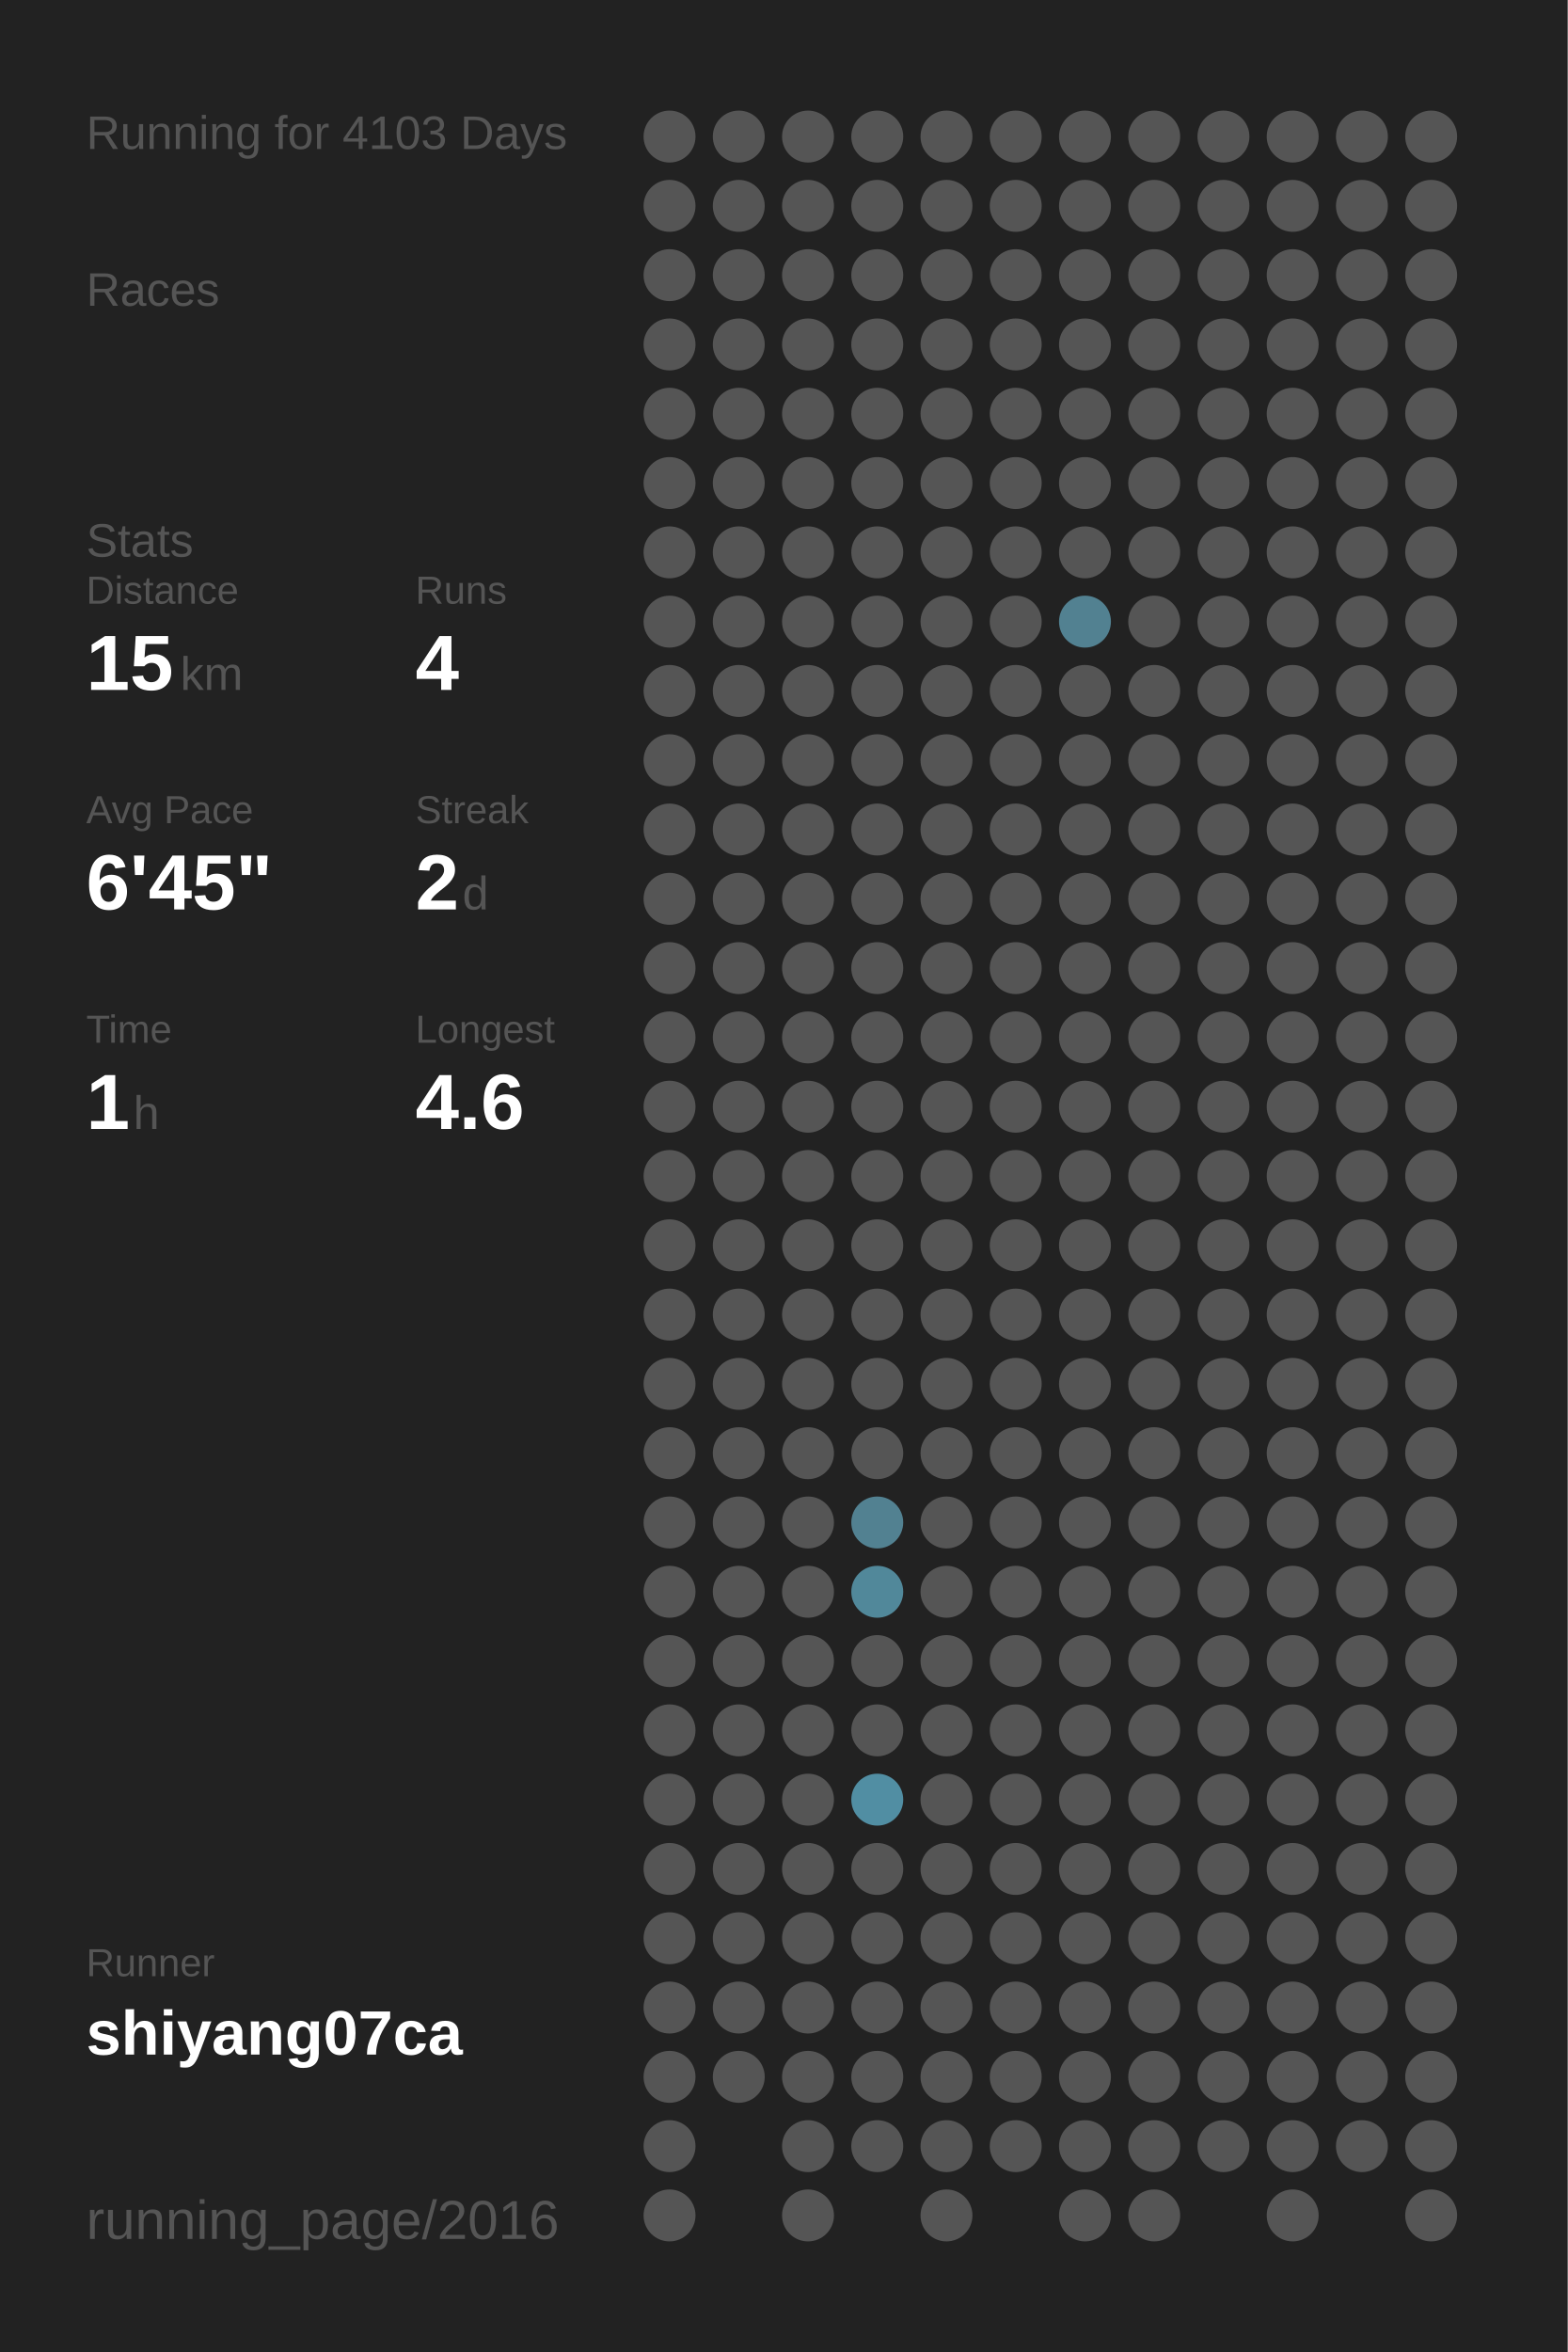
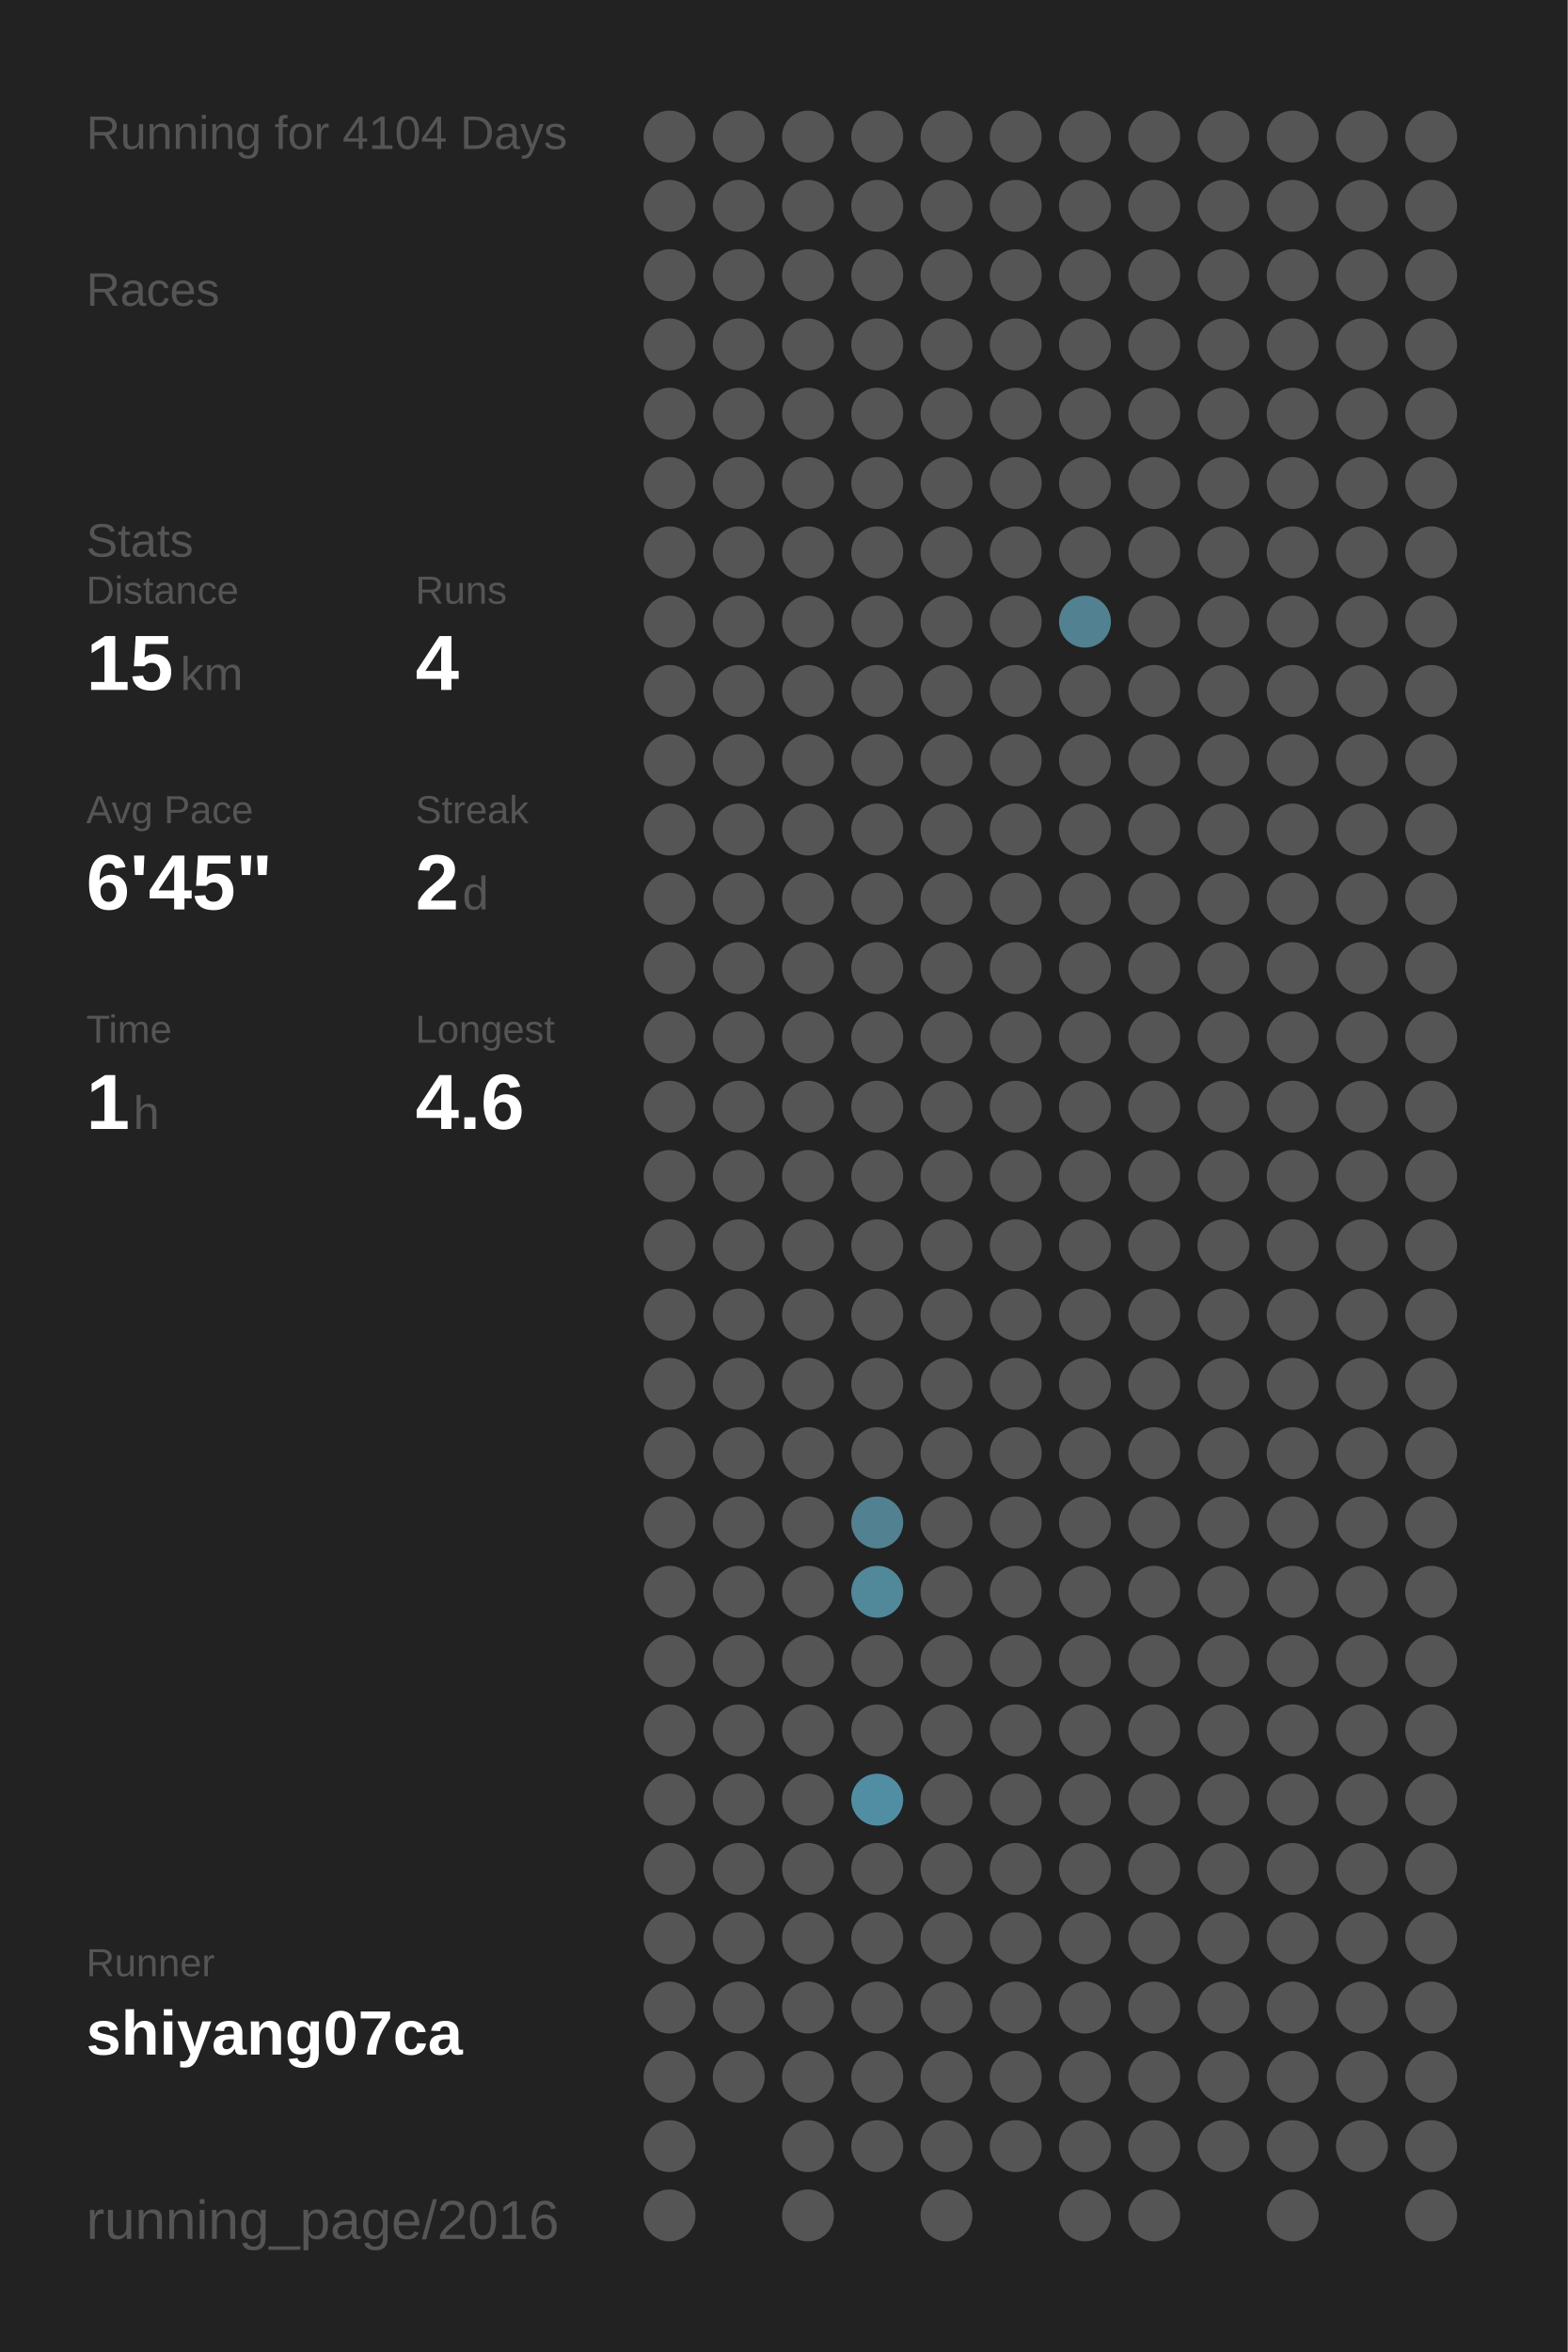
<svg xmlns="http://www.w3.org/2000/svg" baseProfile="full" height="300mm" version="1.1" viewBox="0,0,200,300" width="200mm">
  <defs />
  <rect fill="#222222" height="300" width="200" x="0" y="0" />
-   <text fill="#555555" style="font-size:6px; font-family:Arial;" x="11" y="19">Running for 4103 Days</text>
+   <text fill="#555555" style="font-size:6px; font-family:Arial;" x="11" y="19">Running for 4104 Days</text>
  <text fill="#555555" style="font-size:6px; font-family:Arial;" x="11" y="39">Races</text>
  <text fill="#555555" style="font-size:6px; font-family:Arial;" x="11" y="71">Stats</text>
  <text fill="#555555" style="font-size:5px; font-family:Arial;" x="11" y="77">Distance</text>
  <text fill="#FFFFFF" style="font-size:10px; font-family:Arial; font-weight:bold;" x="11" y="88">15</text>
  <text fill="#555555" style="font-size:6px; font-family:Arial;" x="23" y="88">km</text>
  <text fill="#555555" style="font-size:5px; font-family:Arial;" x="53" y="77">Runs</text>
  <text fill="#FFFFFF" style="font-size:10px; font-family:Arial; font-weight:bold;" x="53" y="88">4</text>
  <text fill="#555555" style="font-size:5px; font-family:Arial;" x="11" y="105">Avg Pace</text>
  <text fill="#FFFFFF" style="font-size:10px; font-family:Arial; font-weight:bold;" x="11" y="116">6'45"</text>
  <text fill="#555555" style="font-size:5px; font-family:Arial;" x="53" y="105">Streak</text>
  <text fill="#FFFFFF" style="font-size:10px; font-family:Arial; font-weight:bold;" x="53" y="116">2</text>
  <text fill="#555555" style="font-size:6px; font-family:Arial;" x="59" y="116">d</text>
  <text fill="#555555" style="font-size:5px; font-family:Arial;" x="11" y="133">Time</text>
  <text fill="#FFFFFF" style="font-size:10px; font-family:Arial; font-weight:bold;" x="11" y="144">1</text>
  <text fill="#555555" style="font-size:6px; font-family:Arial;" x="17" y="144">h</text>
  <text fill="#555555" style="font-size:5px; font-family:Arial;" x="53" y="133">Longest</text>
  <text fill="#FFFFFF" style="font-size:10px; font-family:Arial; font-weight:bold;" x="53" y="144">4.6</text>
  <text fill="#555555" style="font-size:5px; font-family:Arial;" x="11" y="252.065">Runner</text>
  <text fill="#FFFFFF" style="font-size:8px; font-family:Arial; font-weight:bold;" x="11" y="262.065">shiyang07ca</text>
  <text fill="#555555" style="font-size:7px; font-family:Arial;" x="11" y="285.581">running_page/2016</text>
  <circle cx="85.417" cy="17.419" fill="#555555" r="3.312" />
  <circle cx="85.417" cy="26.258" fill="#555555" r="3.312" />
  <circle cx="85.417" cy="35.097" fill="#555555" r="3.312" />
  <circle cx="85.417" cy="43.935" fill="#555555" r="3.312" />
  <circle cx="85.417" cy="52.774" fill="#555555" r="3.312" />
  <circle cx="85.417" cy="61.613" fill="#555555" r="3.312" />
  <circle cx="85.417" cy="70.452" fill="#555555" r="3.312" />
  <circle cx="85.417" cy="79.29" fill="#555555" r="3.312" />
  <circle cx="85.417" cy="88.129" fill="#555555" r="3.312" />
  <circle cx="85.417" cy="96.968" fill="#555555" r="3.312" />
  <circle cx="85.417" cy="105.806" fill="#555555" r="3.312" />
  <circle cx="85.417" cy="114.645" fill="#555555" r="3.312" />
  <circle cx="85.417" cy="123.484" fill="#555555" r="3.312" />
  <circle cx="85.417" cy="132.323" fill="#555555" r="3.312" />
  <circle cx="85.417" cy="141.161" fill="#555555" r="3.312" />
  <circle cx="85.417" cy="150" fill="#555555" r="3.312" />
  <circle cx="85.417" cy="158.839" fill="#555555" r="3.312" />
  <circle cx="85.417" cy="167.677" fill="#555555" r="3.312" />
  <circle cx="85.417" cy="176.516" fill="#555555" r="3.312" />
  <circle cx="85.417" cy="185.355" fill="#555555" r="3.312" />
  <circle cx="85.417" cy="194.194" fill="#555555" r="3.312" />
  <circle cx="85.417" cy="203.032" fill="#555555" r="3.312" />
  <circle cx="85.417" cy="211.871" fill="#555555" r="3.312" />
  <circle cx="85.417" cy="220.71" fill="#555555" r="3.312" />
  <circle cx="85.417" cy="229.548" fill="#555555" r="3.312" />
  <circle cx="85.417" cy="238.387" fill="#555555" r="3.312" />
  <circle cx="85.417" cy="247.226" fill="#555555" r="3.312" />
  <circle cx="85.417" cy="256.065" fill="#555555" r="3.312" />
  <circle cx="85.417" cy="264.903" fill="#555555" r="3.312" />
  <circle cx="85.417" cy="273.742" fill="#555555" r="3.312" />
  <circle cx="85.417" cy="282.581" fill="#555555" r="3.312" />
  <circle cx="94.25" cy="17.419" fill="#555555" r="3.312" />
  <circle cx="94.25" cy="26.258" fill="#555555" r="3.312" />
  <circle cx="94.25" cy="35.097" fill="#555555" r="3.312" />
  <circle cx="94.25" cy="43.935" fill="#555555" r="3.312" />
  <circle cx="94.25" cy="52.774" fill="#555555" r="3.312" />
  <circle cx="94.25" cy="61.613" fill="#555555" r="3.312" />
  <circle cx="94.25" cy="70.452" fill="#555555" r="3.312" />
  <circle cx="94.25" cy="79.29" fill="#555555" r="3.312" />
  <circle cx="94.25" cy="88.129" fill="#555555" r="3.312" />
  <circle cx="94.25" cy="96.968" fill="#555555" r="3.312" />
  <circle cx="94.25" cy="105.806" fill="#555555" r="3.312" />
  <circle cx="94.25" cy="114.645" fill="#555555" r="3.312" />
  <circle cx="94.25" cy="123.484" fill="#555555" r="3.312" />
  <circle cx="94.25" cy="132.323" fill="#555555" r="3.312" />
  <circle cx="94.25" cy="141.161" fill="#555555" r="3.312" />
  <circle cx="94.25" cy="150" fill="#555555" r="3.312" />
  <circle cx="94.25" cy="158.839" fill="#555555" r="3.312" />
  <circle cx="94.25" cy="167.677" fill="#555555" r="3.312" />
  <circle cx="94.25" cy="176.516" fill="#555555" r="3.312" />
  <circle cx="94.25" cy="185.355" fill="#555555" r="3.312" />
  <circle cx="94.25" cy="194.194" fill="#555555" r="3.312" />
  <circle cx="94.25" cy="203.032" fill="#555555" r="3.312" />
  <circle cx="94.25" cy="211.871" fill="#555555" r="3.312" />
  <circle cx="94.25" cy="220.71" fill="#555555" r="3.312" />
  <circle cx="94.25" cy="229.548" fill="#555555" r="3.312" />
  <circle cx="94.25" cy="238.387" fill="#555555" r="3.312" />
  <circle cx="94.25" cy="247.226" fill="#555555" r="3.312" />
  <circle cx="94.25" cy="256.065" fill="#555555" r="3.312" />
  <circle cx="94.25" cy="264.903" fill="#555555" r="3.312" />
  <circle cx="103.083" cy="17.419" fill="#555555" r="3.312" />
  <circle cx="103.083" cy="26.258" fill="#555555" r="3.312" />
  <circle cx="103.083" cy="35.097" fill="#555555" r="3.312" />
  <circle cx="103.083" cy="43.935" fill="#555555" r="3.312" />
  <circle cx="103.083" cy="52.774" fill="#555555" r="3.312" />
  <circle cx="103.083" cy="61.613" fill="#555555" r="3.312" />
  <circle cx="103.083" cy="70.452" fill="#555555" r="3.312" />
  <circle cx="103.083" cy="79.29" fill="#555555" r="3.312" />
  <circle cx="103.083" cy="88.129" fill="#555555" r="3.312" />
  <circle cx="103.083" cy="96.968" fill="#555555" r="3.312" />
  <circle cx="103.083" cy="105.806" fill="#555555" r="3.312" />
  <circle cx="103.083" cy="114.645" fill="#555555" r="3.312" />
  <circle cx="103.083" cy="123.484" fill="#555555" r="3.312" />
  <circle cx="103.083" cy="132.323" fill="#555555" r="3.312" />
  <circle cx="103.083" cy="141.161" fill="#555555" r="3.312" />
  <circle cx="103.083" cy="150" fill="#555555" r="3.312" />
  <circle cx="103.083" cy="158.839" fill="#555555" r="3.312" />
  <circle cx="103.083" cy="167.677" fill="#555555" r="3.312" />
  <circle cx="103.083" cy="176.516" fill="#555555" r="3.312" />
  <circle cx="103.083" cy="185.355" fill="#555555" r="3.312" />
  <circle cx="103.083" cy="194.194" fill="#555555" r="3.312" />
  <circle cx="103.083" cy="203.032" fill="#555555" r="3.312" />
  <circle cx="103.083" cy="211.871" fill="#555555" r="3.312" />
  <circle cx="103.083" cy="220.71" fill="#555555" r="3.312" />
  <circle cx="103.083" cy="229.548" fill="#555555" r="3.312" />
  <circle cx="103.083" cy="238.387" fill="#555555" r="3.312" />
  <circle cx="103.083" cy="247.226" fill="#555555" r="3.312" />
  <circle cx="103.083" cy="256.065" fill="#555555" r="3.312" />
  <circle cx="103.083" cy="264.903" fill="#555555" r="3.312" />
  <circle cx="103.083" cy="273.742" fill="#555555" r="3.312" />
  <circle cx="103.083" cy="282.581" fill="#555555" r="3.312" />
  <circle cx="111.917" cy="17.419" fill="#555555" r="3.312" />
  <circle cx="111.917" cy="26.258" fill="#555555" r="3.312" />
  <circle cx="111.917" cy="35.097" fill="#555555" r="3.312" />
  <circle cx="111.917" cy="43.935" fill="#555555" r="3.312" />
  <circle cx="111.917" cy="52.774" fill="#555555" r="3.312" />
  <circle cx="111.917" cy="61.613" fill="#555555" r="3.312" />
  <circle cx="111.917" cy="70.452" fill="#555555" r="3.312" />
  <circle cx="111.917" cy="79.29" fill="#555555" r="3.312" />
  <circle cx="111.917" cy="88.129" fill="#555555" r="3.312" />
  <circle cx="111.917" cy="96.968" fill="#555555" r="3.312" />
  <circle cx="111.917" cy="105.806" fill="#555555" r="3.312" />
  <circle cx="111.917" cy="114.645" fill="#555555" r="3.312" />
  <circle cx="111.917" cy="123.484" fill="#555555" r="3.312" />
  <circle cx="111.917" cy="132.323" fill="#555555" r="3.312" />
  <circle cx="111.917" cy="141.161" fill="#555555" r="3.312" />
  <circle cx="111.917" cy="150" fill="#555555" r="3.312" />
  <circle cx="111.917" cy="158.839" fill="#555555" r="3.312" />
  <circle cx="111.917" cy="167.677" fill="#555555" r="3.312" />
  <circle cx="111.917" cy="176.516" fill="#555555" r="3.312" />
  <circle cx="111.917" cy="185.355" fill="#555555" r="3.312" />
  <circle cx="111.917" cy="194.194" fill="#528191" r="3.312" />
  <circle cx="111.917" cy="203.032" fill="#51889a" r="3.312" />
  <circle cx="111.917" cy="211.871" fill="#555555" r="3.312" />
  <circle cx="111.917" cy="220.71" fill="#555555" r="3.312" />
  <circle cx="111.917" cy="229.548" fill="#518ea3" r="3.312" />
  <circle cx="111.917" cy="238.387" fill="#555555" r="3.312" />
  <circle cx="111.917" cy="247.226" fill="#555555" r="3.312" />
  <circle cx="111.917" cy="256.065" fill="#555555" r="3.312" />
  <circle cx="111.917" cy="264.903" fill="#555555" r="3.312" />
  <circle cx="111.917" cy="273.742" fill="#555555" r="3.312" />
  <circle cx="120.75" cy="17.419" fill="#555555" r="3.312" />
  <circle cx="120.75" cy="26.258" fill="#555555" r="3.312" />
  <circle cx="120.75" cy="35.097" fill="#555555" r="3.312" />
  <circle cx="120.75" cy="43.935" fill="#555555" r="3.312" />
  <circle cx="120.75" cy="52.774" fill="#555555" r="3.312" />
  <circle cx="120.75" cy="61.613" fill="#555555" r="3.312" />
  <circle cx="120.75" cy="70.452" fill="#555555" r="3.312" />
  <circle cx="120.75" cy="79.29" fill="#555555" r="3.312" />
  <circle cx="120.75" cy="88.129" fill="#555555" r="3.312" />
  <circle cx="120.75" cy="96.968" fill="#555555" r="3.312" />
  <circle cx="120.75" cy="105.806" fill="#555555" r="3.312" />
  <circle cx="120.75" cy="114.645" fill="#555555" r="3.312" />
  <circle cx="120.75" cy="123.484" fill="#555555" r="3.312" />
  <circle cx="120.75" cy="132.323" fill="#555555" r="3.312" />
  <circle cx="120.75" cy="141.161" fill="#555555" r="3.312" />
  <circle cx="120.75" cy="150" fill="#555555" r="3.312" />
  <circle cx="120.75" cy="158.839" fill="#555555" r="3.312" />
  <circle cx="120.75" cy="167.677" fill="#555555" r="3.312" />
  <circle cx="120.75" cy="176.516" fill="#555555" r="3.312" />
  <circle cx="120.75" cy="185.355" fill="#555555" r="3.312" />
  <circle cx="120.75" cy="194.194" fill="#555555" r="3.312" />
  <circle cx="120.75" cy="203.032" fill="#555555" r="3.312" />
  <circle cx="120.75" cy="211.871" fill="#555555" r="3.312" />
  <circle cx="120.75" cy="220.71" fill="#555555" r="3.312" />
  <circle cx="120.75" cy="229.548" fill="#555555" r="3.312" />
  <circle cx="120.75" cy="238.387" fill="#555555" r="3.312" />
  <circle cx="120.75" cy="247.226" fill="#555555" r="3.312" />
  <circle cx="120.75" cy="256.065" fill="#555555" r="3.312" />
  <circle cx="120.75" cy="264.903" fill="#555555" r="3.312" />
  <circle cx="120.75" cy="273.742" fill="#555555" r="3.312" />
  <circle cx="120.75" cy="282.581" fill="#555555" r="3.312" />
  <circle cx="129.583" cy="17.419" fill="#555555" r="3.312" />
  <circle cx="129.583" cy="26.258" fill="#555555" r="3.312" />
  <circle cx="129.583" cy="35.097" fill="#555555" r="3.312" />
  <circle cx="129.583" cy="43.935" fill="#555555" r="3.312" />
  <circle cx="129.583" cy="52.774" fill="#555555" r="3.312" />
  <circle cx="129.583" cy="61.613" fill="#555555" r="3.312" />
  <circle cx="129.583" cy="70.452" fill="#555555" r="3.312" />
  <circle cx="129.583" cy="79.29" fill="#555555" r="3.312" />
  <circle cx="129.583" cy="88.129" fill="#555555" r="3.312" />
  <circle cx="129.583" cy="96.968" fill="#555555" r="3.312" />
  <circle cx="129.583" cy="105.806" fill="#555555" r="3.312" />
  <circle cx="129.583" cy="114.645" fill="#555555" r="3.312" />
  <circle cx="129.583" cy="123.484" fill="#555555" r="3.312" />
  <circle cx="129.583" cy="132.323" fill="#555555" r="3.312" />
  <circle cx="129.583" cy="141.161" fill="#555555" r="3.312" />
  <circle cx="129.583" cy="150" fill="#555555" r="3.312" />
  <circle cx="129.583" cy="158.839" fill="#555555" r="3.312" />
  <circle cx="129.583" cy="167.677" fill="#555555" r="3.312" />
  <circle cx="129.583" cy="176.516" fill="#555555" r="3.312" />
  <circle cx="129.583" cy="185.355" fill="#555555" r="3.312" />
  <circle cx="129.583" cy="194.194" fill="#555555" r="3.312" />
  <circle cx="129.583" cy="203.032" fill="#555555" r="3.312" />
  <circle cx="129.583" cy="211.871" fill="#555555" r="3.312" />
  <circle cx="129.583" cy="220.71" fill="#555555" r="3.312" />
  <circle cx="129.583" cy="229.548" fill="#555555" r="3.312" />
  <circle cx="129.583" cy="238.387" fill="#555555" r="3.312" />
  <circle cx="129.583" cy="247.226" fill="#555555" r="3.312" />
  <circle cx="129.583" cy="256.065" fill="#555555" r="3.312" />
  <circle cx="129.583" cy="264.903" fill="#555555" r="3.312" />
  <circle cx="129.583" cy="273.742" fill="#555555" r="3.312" />
  <circle cx="138.417" cy="17.419" fill="#555555" r="3.312" />
  <circle cx="138.417" cy="26.258" fill="#555555" r="3.312" />
  <circle cx="138.417" cy="35.097" fill="#555555" r="3.312" />
  <circle cx="138.417" cy="43.935" fill="#555555" r="3.312" />
  <circle cx="138.417" cy="52.774" fill="#555555" r="3.312" />
  <circle cx="138.417" cy="61.613" fill="#555555" r="3.312" />
  <circle cx="138.417" cy="70.452" fill="#555555" r="3.312" />
  <circle cx="138.417" cy="79.29" fill="#528191" r="3.312" />
  <circle cx="138.417" cy="88.129" fill="#555555" r="3.312" />
  <circle cx="138.417" cy="96.968" fill="#555555" r="3.312" />
  <circle cx="138.417" cy="105.806" fill="#555555" r="3.312" />
  <circle cx="138.417" cy="114.645" fill="#555555" r="3.312" />
  <circle cx="138.417" cy="123.484" fill="#555555" r="3.312" />
  <circle cx="138.417" cy="132.323" fill="#555555" r="3.312" />
  <circle cx="138.417" cy="141.161" fill="#555555" r="3.312" />
  <circle cx="138.417" cy="150" fill="#555555" r="3.312" />
  <circle cx="138.417" cy="158.839" fill="#555555" r="3.312" />
  <circle cx="138.417" cy="167.677" fill="#555555" r="3.312" />
  <circle cx="138.417" cy="176.516" fill="#555555" r="3.312" />
  <circle cx="138.417" cy="185.355" fill="#555555" r="3.312" />
  <circle cx="138.417" cy="194.194" fill="#555555" r="3.312" />
  <circle cx="138.417" cy="203.032" fill="#555555" r="3.312" />
  <circle cx="138.417" cy="211.871" fill="#555555" r="3.312" />
  <circle cx="138.417" cy="220.71" fill="#555555" r="3.312" />
  <circle cx="138.417" cy="229.548" fill="#555555" r="3.312" />
  <circle cx="138.417" cy="238.387" fill="#555555" r="3.312" />
  <circle cx="138.417" cy="247.226" fill="#555555" r="3.312" />
  <circle cx="138.417" cy="256.065" fill="#555555" r="3.312" />
  <circle cx="138.417" cy="264.903" fill="#555555" r="3.312" />
  <circle cx="138.417" cy="273.742" fill="#555555" r="3.312" />
  <circle cx="138.417" cy="282.581" fill="#555555" r="3.312" />
  <circle cx="147.25" cy="17.419" fill="#555555" r="3.312" />
  <circle cx="147.25" cy="26.258" fill="#555555" r="3.312" />
  <circle cx="147.25" cy="35.097" fill="#555555" r="3.312" />
  <circle cx="147.25" cy="43.935" fill="#555555" r="3.312" />
  <circle cx="147.25" cy="52.774" fill="#555555" r="3.312" />
  <circle cx="147.25" cy="61.613" fill="#555555" r="3.312" />
  <circle cx="147.25" cy="70.452" fill="#555555" r="3.312" />
  <circle cx="147.25" cy="79.29" fill="#555555" r="3.312" />
  <circle cx="147.25" cy="88.129" fill="#555555" r="3.312" />
  <circle cx="147.25" cy="96.968" fill="#555555" r="3.312" />
  <circle cx="147.25" cy="105.806" fill="#555555" r="3.312" />
  <circle cx="147.25" cy="114.645" fill="#555555" r="3.312" />
  <circle cx="147.25" cy="123.484" fill="#555555" r="3.312" />
  <circle cx="147.25" cy="132.323" fill="#555555" r="3.312" />
  <circle cx="147.25" cy="141.161" fill="#555555" r="3.312" />
  <circle cx="147.25" cy="150" fill="#555555" r="3.312" />
  <circle cx="147.25" cy="158.839" fill="#555555" r="3.312" />
  <circle cx="147.25" cy="167.677" fill="#555555" r="3.312" />
  <circle cx="147.25" cy="176.516" fill="#555555" r="3.312" />
  <circle cx="147.25" cy="185.355" fill="#555555" r="3.312" />
  <circle cx="147.25" cy="194.194" fill="#555555" r="3.312" />
  <circle cx="147.25" cy="203.032" fill="#555555" r="3.312" />
  <circle cx="147.25" cy="211.871" fill="#555555" r="3.312" />
  <circle cx="147.25" cy="220.71" fill="#555555" r="3.312" />
  <circle cx="147.25" cy="229.548" fill="#555555" r="3.312" />
  <circle cx="147.25" cy="238.387" fill="#555555" r="3.312" />
  <circle cx="147.25" cy="247.226" fill="#555555" r="3.312" />
  <circle cx="147.25" cy="256.065" fill="#555555" r="3.312" />
  <circle cx="147.25" cy="264.903" fill="#555555" r="3.312" />
  <circle cx="147.25" cy="273.742" fill="#555555" r="3.312" />
  <circle cx="147.25" cy="282.581" fill="#555555" r="3.312" />
  <circle cx="156.083" cy="17.419" fill="#555555" r="3.312" />
  <circle cx="156.083" cy="26.258" fill="#555555" r="3.312" />
  <circle cx="156.083" cy="35.097" fill="#555555" r="3.312" />
  <circle cx="156.083" cy="43.935" fill="#555555" r="3.312" />
  <circle cx="156.083" cy="52.774" fill="#555555" r="3.312" />
  <circle cx="156.083" cy="61.613" fill="#555555" r="3.312" />
  <circle cx="156.083" cy="70.452" fill="#555555" r="3.312" />
  <circle cx="156.083" cy="79.29" fill="#555555" r="3.312" />
  <circle cx="156.083" cy="88.129" fill="#555555" r="3.312" />
  <circle cx="156.083" cy="96.968" fill="#555555" r="3.312" />
  <circle cx="156.083" cy="105.806" fill="#555555" r="3.312" />
  <circle cx="156.083" cy="114.645" fill="#555555" r="3.312" />
  <circle cx="156.083" cy="123.484" fill="#555555" r="3.312" />
  <circle cx="156.083" cy="132.323" fill="#555555" r="3.312" />
  <circle cx="156.083" cy="141.161" fill="#555555" r="3.312" />
  <circle cx="156.083" cy="150" fill="#555555" r="3.312" />
  <circle cx="156.083" cy="158.839" fill="#555555" r="3.312" />
  <circle cx="156.083" cy="167.677" fill="#555555" r="3.312" />
  <circle cx="156.083" cy="176.516" fill="#555555" r="3.312" />
  <circle cx="156.083" cy="185.355" fill="#555555" r="3.312" />
  <circle cx="156.083" cy="194.194" fill="#555555" r="3.312" />
  <circle cx="156.083" cy="203.032" fill="#555555" r="3.312" />
  <circle cx="156.083" cy="211.871" fill="#555555" r="3.312" />
  <circle cx="156.083" cy="220.71" fill="#555555" r="3.312" />
  <circle cx="156.083" cy="229.548" fill="#555555" r="3.312" />
  <circle cx="156.083" cy="238.387" fill="#555555" r="3.312" />
  <circle cx="156.083" cy="247.226" fill="#555555" r="3.312" />
  <circle cx="156.083" cy="256.065" fill="#555555" r="3.312" />
  <circle cx="156.083" cy="264.903" fill="#555555" r="3.312" />
  <circle cx="156.083" cy="273.742" fill="#555555" r="3.312" />
  <circle cx="164.917" cy="17.419" fill="#555555" r="3.312" />
  <circle cx="164.917" cy="26.258" fill="#555555" r="3.312" />
  <circle cx="164.917" cy="35.097" fill="#555555" r="3.312" />
  <circle cx="164.917" cy="43.935" fill="#555555" r="3.312" />
  <circle cx="164.917" cy="52.774" fill="#555555" r="3.312" />
  <circle cx="164.917" cy="61.613" fill="#555555" r="3.312" />
  <circle cx="164.917" cy="70.452" fill="#555555" r="3.312" />
  <circle cx="164.917" cy="79.29" fill="#555555" r="3.312" />
  <circle cx="164.917" cy="88.129" fill="#555555" r="3.312" />
  <circle cx="164.917" cy="96.968" fill="#555555" r="3.312" />
  <circle cx="164.917" cy="105.806" fill="#555555" r="3.312" />
  <circle cx="164.917" cy="114.645" fill="#555555" r="3.312" />
  <circle cx="164.917" cy="123.484" fill="#555555" r="3.312" />
  <circle cx="164.917" cy="132.323" fill="#555555" r="3.312" />
  <circle cx="164.917" cy="141.161" fill="#555555" r="3.312" />
  <circle cx="164.917" cy="150" fill="#555555" r="3.312" />
  <circle cx="164.917" cy="158.839" fill="#555555" r="3.312" />
  <circle cx="164.917" cy="167.677" fill="#555555" r="3.312" />
  <circle cx="164.917" cy="176.516" fill="#555555" r="3.312" />
  <circle cx="164.917" cy="185.355" fill="#555555" r="3.312" />
  <circle cx="164.917" cy="194.194" fill="#555555" r="3.312" />
  <circle cx="164.917" cy="203.032" fill="#555555" r="3.312" />
  <circle cx="164.917" cy="211.871" fill="#555555" r="3.312" />
  <circle cx="164.917" cy="220.71" fill="#555555" r="3.312" />
  <circle cx="164.917" cy="229.548" fill="#555555" r="3.312" />
  <circle cx="164.917" cy="238.387" fill="#555555" r="3.312" />
  <circle cx="164.917" cy="247.226" fill="#555555" r="3.312" />
  <circle cx="164.917" cy="256.065" fill="#555555" r="3.312" />
  <circle cx="164.917" cy="264.903" fill="#555555" r="3.312" />
  <circle cx="164.917" cy="273.742" fill="#555555" r="3.312" />
  <circle cx="164.917" cy="282.581" fill="#555555" r="3.312" />
  <circle cx="173.75" cy="17.419" fill="#555555" r="3.312" />
  <circle cx="173.75" cy="26.258" fill="#555555" r="3.312" />
  <circle cx="173.75" cy="35.097" fill="#555555" r="3.312" />
  <circle cx="173.75" cy="43.935" fill="#555555" r="3.312" />
  <circle cx="173.75" cy="52.774" fill="#555555" r="3.312" />
  <circle cx="173.75" cy="61.613" fill="#555555" r="3.312" />
  <circle cx="173.75" cy="70.452" fill="#555555" r="3.312" />
  <circle cx="173.75" cy="79.29" fill="#555555" r="3.312" />
  <circle cx="173.75" cy="88.129" fill="#555555" r="3.312" />
  <circle cx="173.75" cy="96.968" fill="#555555" r="3.312" />
  <circle cx="173.75" cy="105.806" fill="#555555" r="3.312" />
  <circle cx="173.75" cy="114.645" fill="#555555" r="3.312" />
  <circle cx="173.75" cy="123.484" fill="#555555" r="3.312" />
  <circle cx="173.75" cy="132.323" fill="#555555" r="3.312" />
  <circle cx="173.75" cy="141.161" fill="#555555" r="3.312" />
  <circle cx="173.75" cy="150" fill="#555555" r="3.312" />
  <circle cx="173.75" cy="158.839" fill="#555555" r="3.312" />
  <circle cx="173.75" cy="167.677" fill="#555555" r="3.312" />
  <circle cx="173.75" cy="176.516" fill="#555555" r="3.312" />
  <circle cx="173.75" cy="185.355" fill="#555555" r="3.312" />
  <circle cx="173.75" cy="194.194" fill="#555555" r="3.312" />
  <circle cx="173.75" cy="203.032" fill="#555555" r="3.312" />
  <circle cx="173.75" cy="211.871" fill="#555555" r="3.312" />
  <circle cx="173.75" cy="220.71" fill="#555555" r="3.312" />
  <circle cx="173.75" cy="229.548" fill="#555555" r="3.312" />
  <circle cx="173.75" cy="238.387" fill="#555555" r="3.312" />
  <circle cx="173.75" cy="247.226" fill="#555555" r="3.312" />
  <circle cx="173.75" cy="256.065" fill="#555555" r="3.312" />
  <circle cx="173.75" cy="264.903" fill="#555555" r="3.312" />
  <circle cx="173.75" cy="273.742" fill="#555555" r="3.312" />
  <circle cx="182.583" cy="17.419" fill="#555555" r="3.312" />
  <circle cx="182.583" cy="26.258" fill="#555555" r="3.312" />
  <circle cx="182.583" cy="35.097" fill="#555555" r="3.312" />
  <circle cx="182.583" cy="43.935" fill="#555555" r="3.312" />
  <circle cx="182.583" cy="52.774" fill="#555555" r="3.312" />
  <circle cx="182.583" cy="61.613" fill="#555555" r="3.312" />
  <circle cx="182.583" cy="70.452" fill="#555555" r="3.312" />
  <circle cx="182.583" cy="79.29" fill="#555555" r="3.312" />
  <circle cx="182.583" cy="88.129" fill="#555555" r="3.312" />
  <circle cx="182.583" cy="96.968" fill="#555555" r="3.312" />
  <circle cx="182.583" cy="105.806" fill="#555555" r="3.312" />
  <circle cx="182.583" cy="114.645" fill="#555555" r="3.312" />
  <circle cx="182.583" cy="123.484" fill="#555555" r="3.312" />
  <circle cx="182.583" cy="132.323" fill="#555555" r="3.312" />
  <circle cx="182.583" cy="141.161" fill="#555555" r="3.312" />
  <circle cx="182.583" cy="150" fill="#555555" r="3.312" />
  <circle cx="182.583" cy="158.839" fill="#555555" r="3.312" />
  <circle cx="182.583" cy="167.677" fill="#555555" r="3.312" />
  <circle cx="182.583" cy="176.516" fill="#555555" r="3.312" />
  <circle cx="182.583" cy="185.355" fill="#555555" r="3.312" />
  <circle cx="182.583" cy="194.194" fill="#555555" r="3.312" />
  <circle cx="182.583" cy="203.032" fill="#555555" r="3.312" />
  <circle cx="182.583" cy="211.871" fill="#555555" r="3.312" />
  <circle cx="182.583" cy="220.71" fill="#555555" r="3.312" />
  <circle cx="182.583" cy="229.548" fill="#555555" r="3.312" />
  <circle cx="182.583" cy="238.387" fill="#555555" r="3.312" />
  <circle cx="182.583" cy="247.226" fill="#555555" r="3.312" />
  <circle cx="182.583" cy="256.065" fill="#555555" r="3.312" />
  <circle cx="182.583" cy="264.903" fill="#555555" r="3.312" />
  <circle cx="182.583" cy="273.742" fill="#555555" r="3.312" />
  <circle cx="182.583" cy="282.581" fill="#555555" r="3.312" />
</svg>
